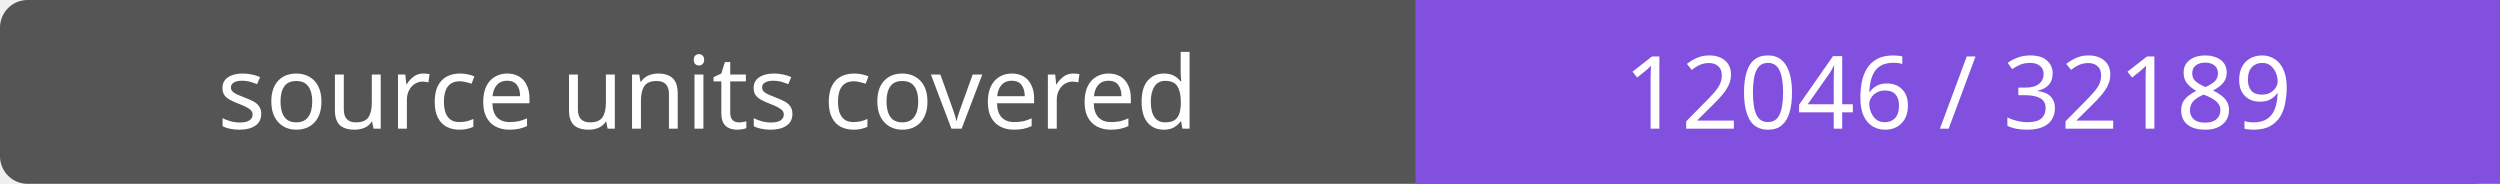
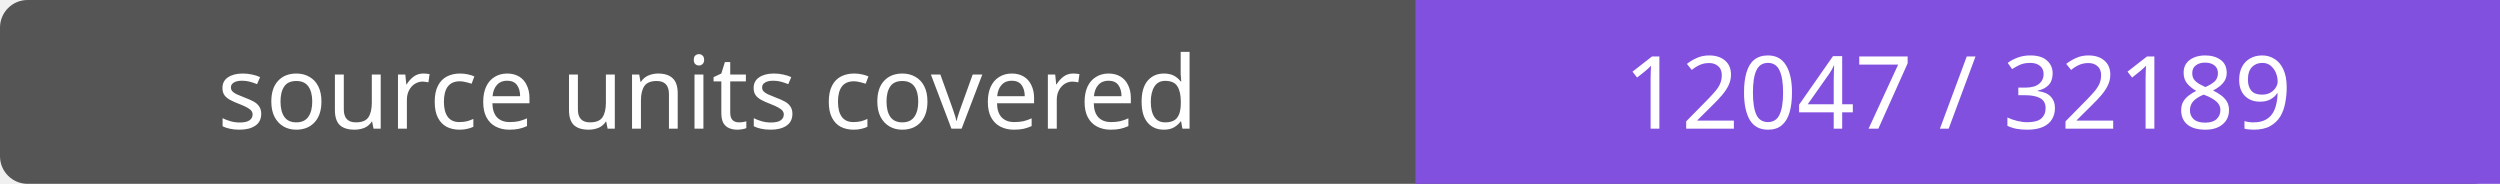
- <svg xmlns="http://www.w3.org/2000/svg" width="272" height="20" role="img" aria-label="source units covered: 12046 / 32189">
+ <svg xmlns="http://www.w3.org/2000/svg" width="272" height="20" role="img" aria-label="source units covered: 12047 / 32189">
  <rect width="272" height="20" rx="3" fill="#555" />
  <path fill="#8250df" d="M154 0h118v20H154z" />
  <g fill="#fff" text-anchor="middle" font-family="Verdana,sans-serif" font-size="11">
    <text x="77.0" y="14">source units covered</text>
-     <text x="213.0" y="14">12046 / 32189</text>
+     <text x="213.0" y="14">12047 / 32189</text>
  </g>
</svg>
